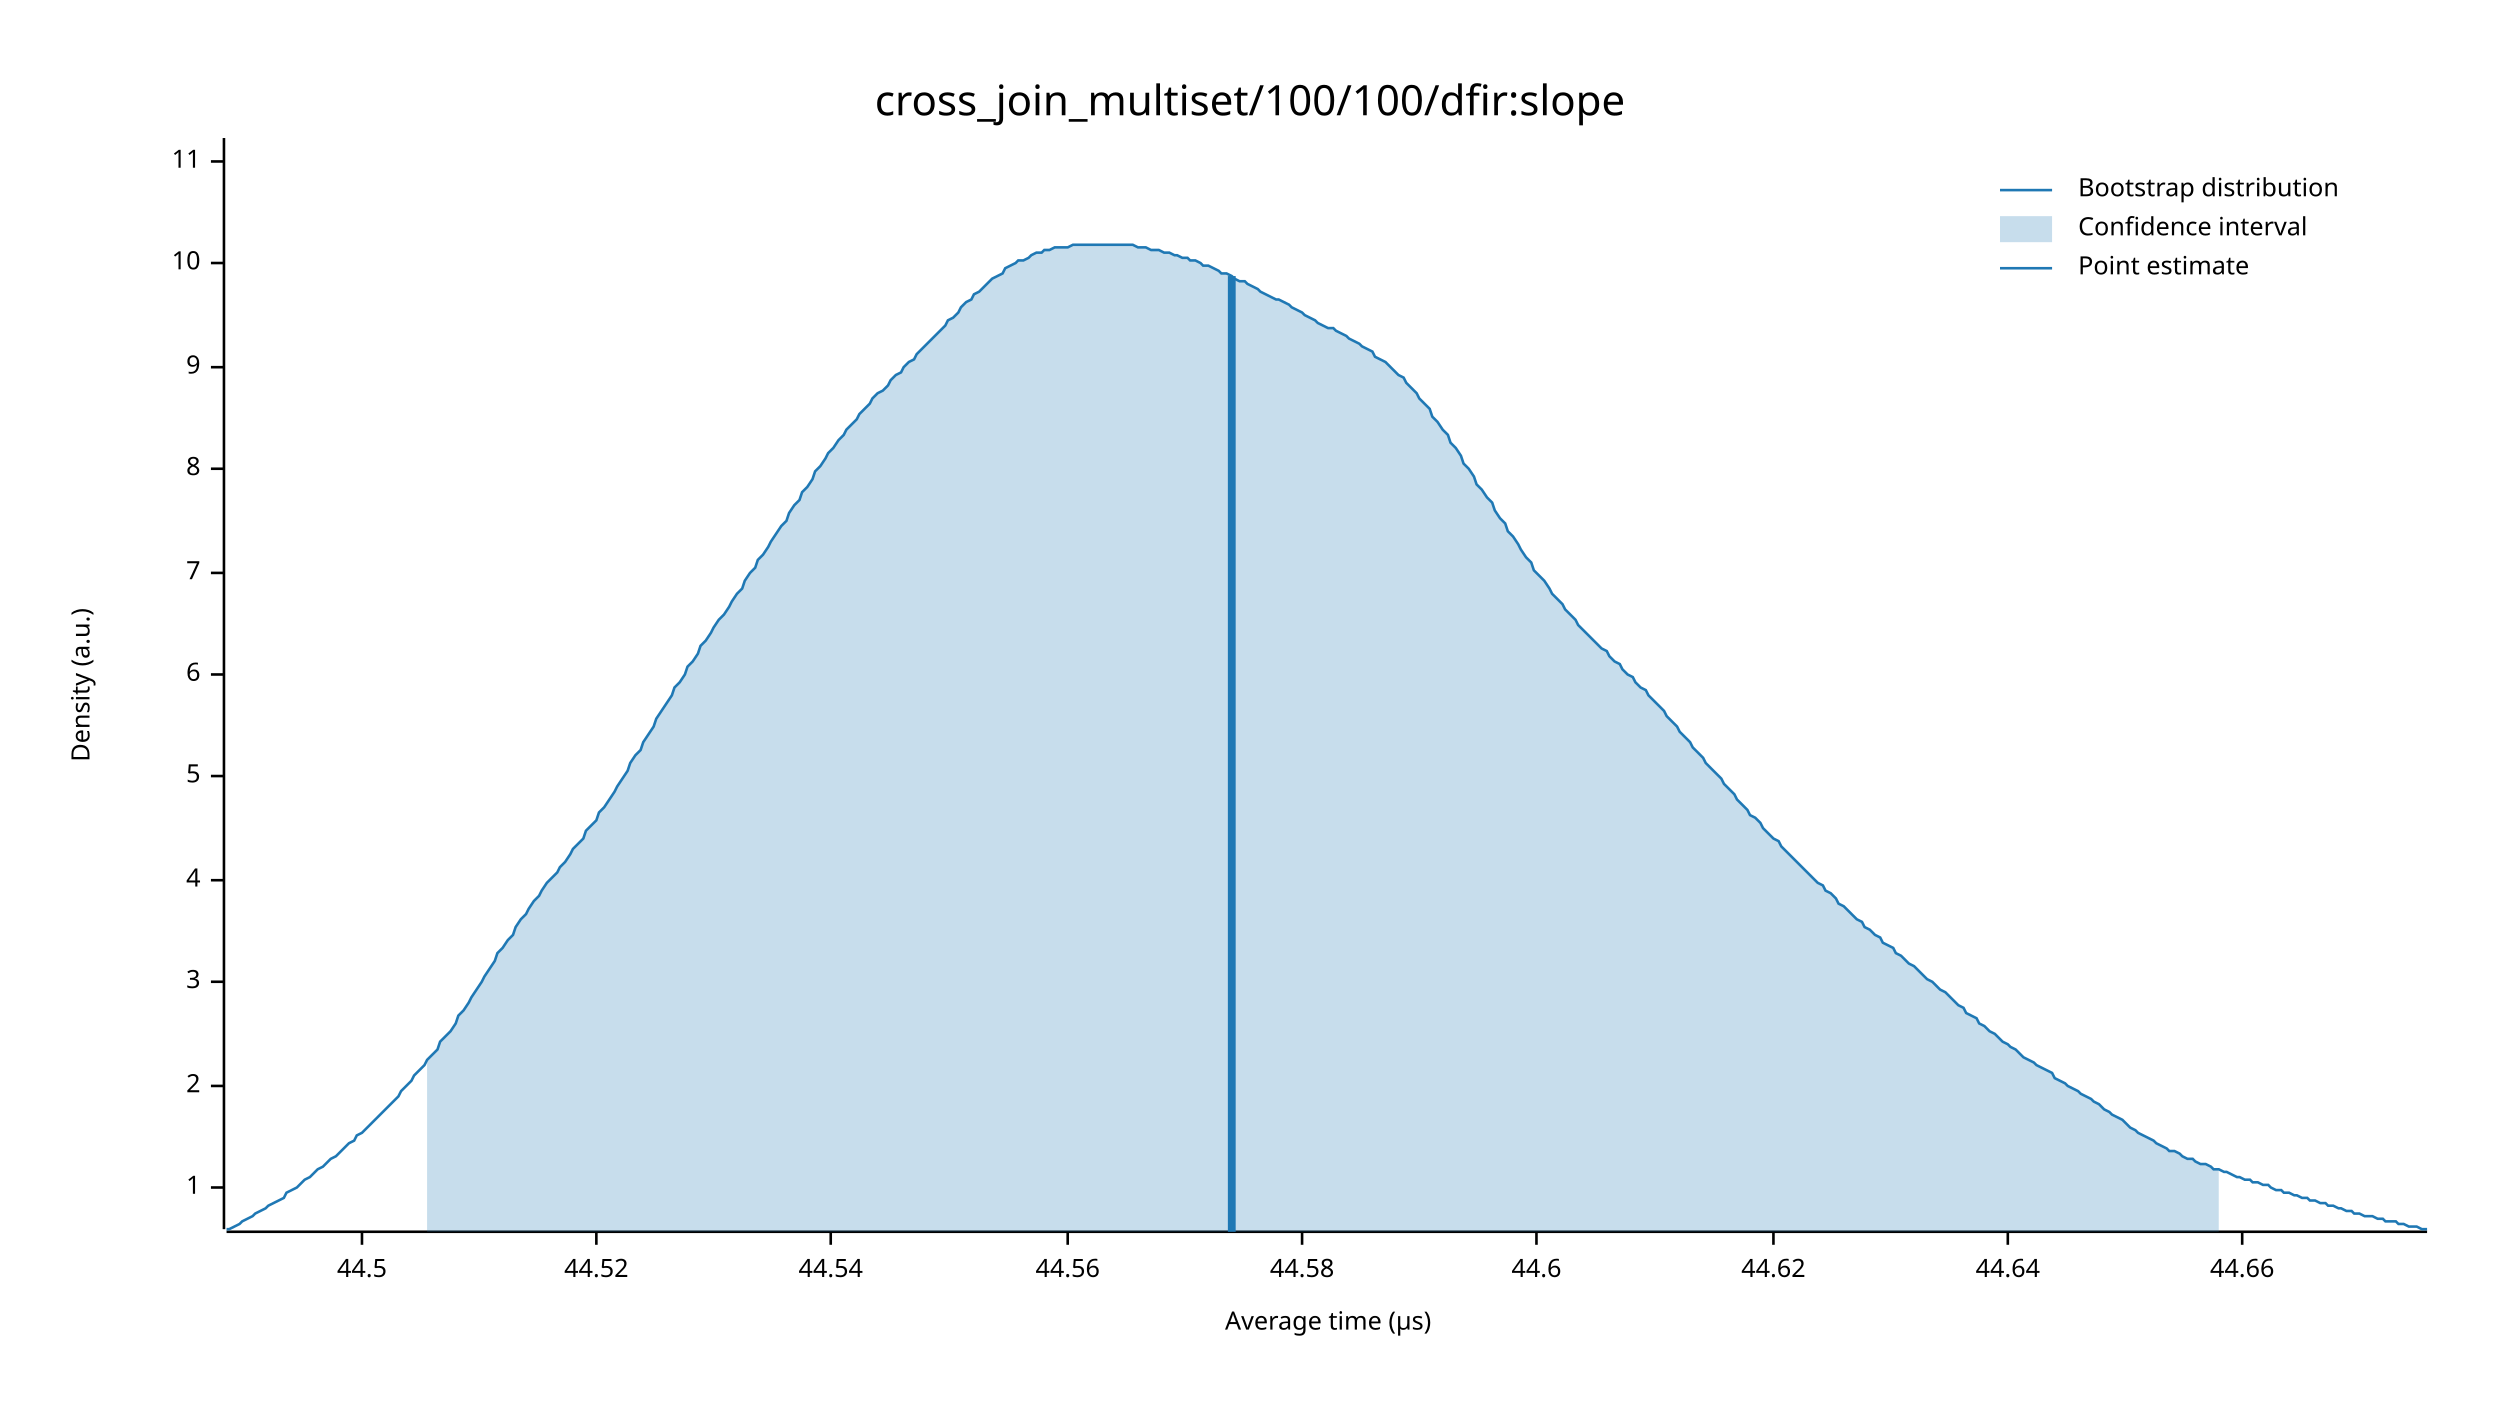
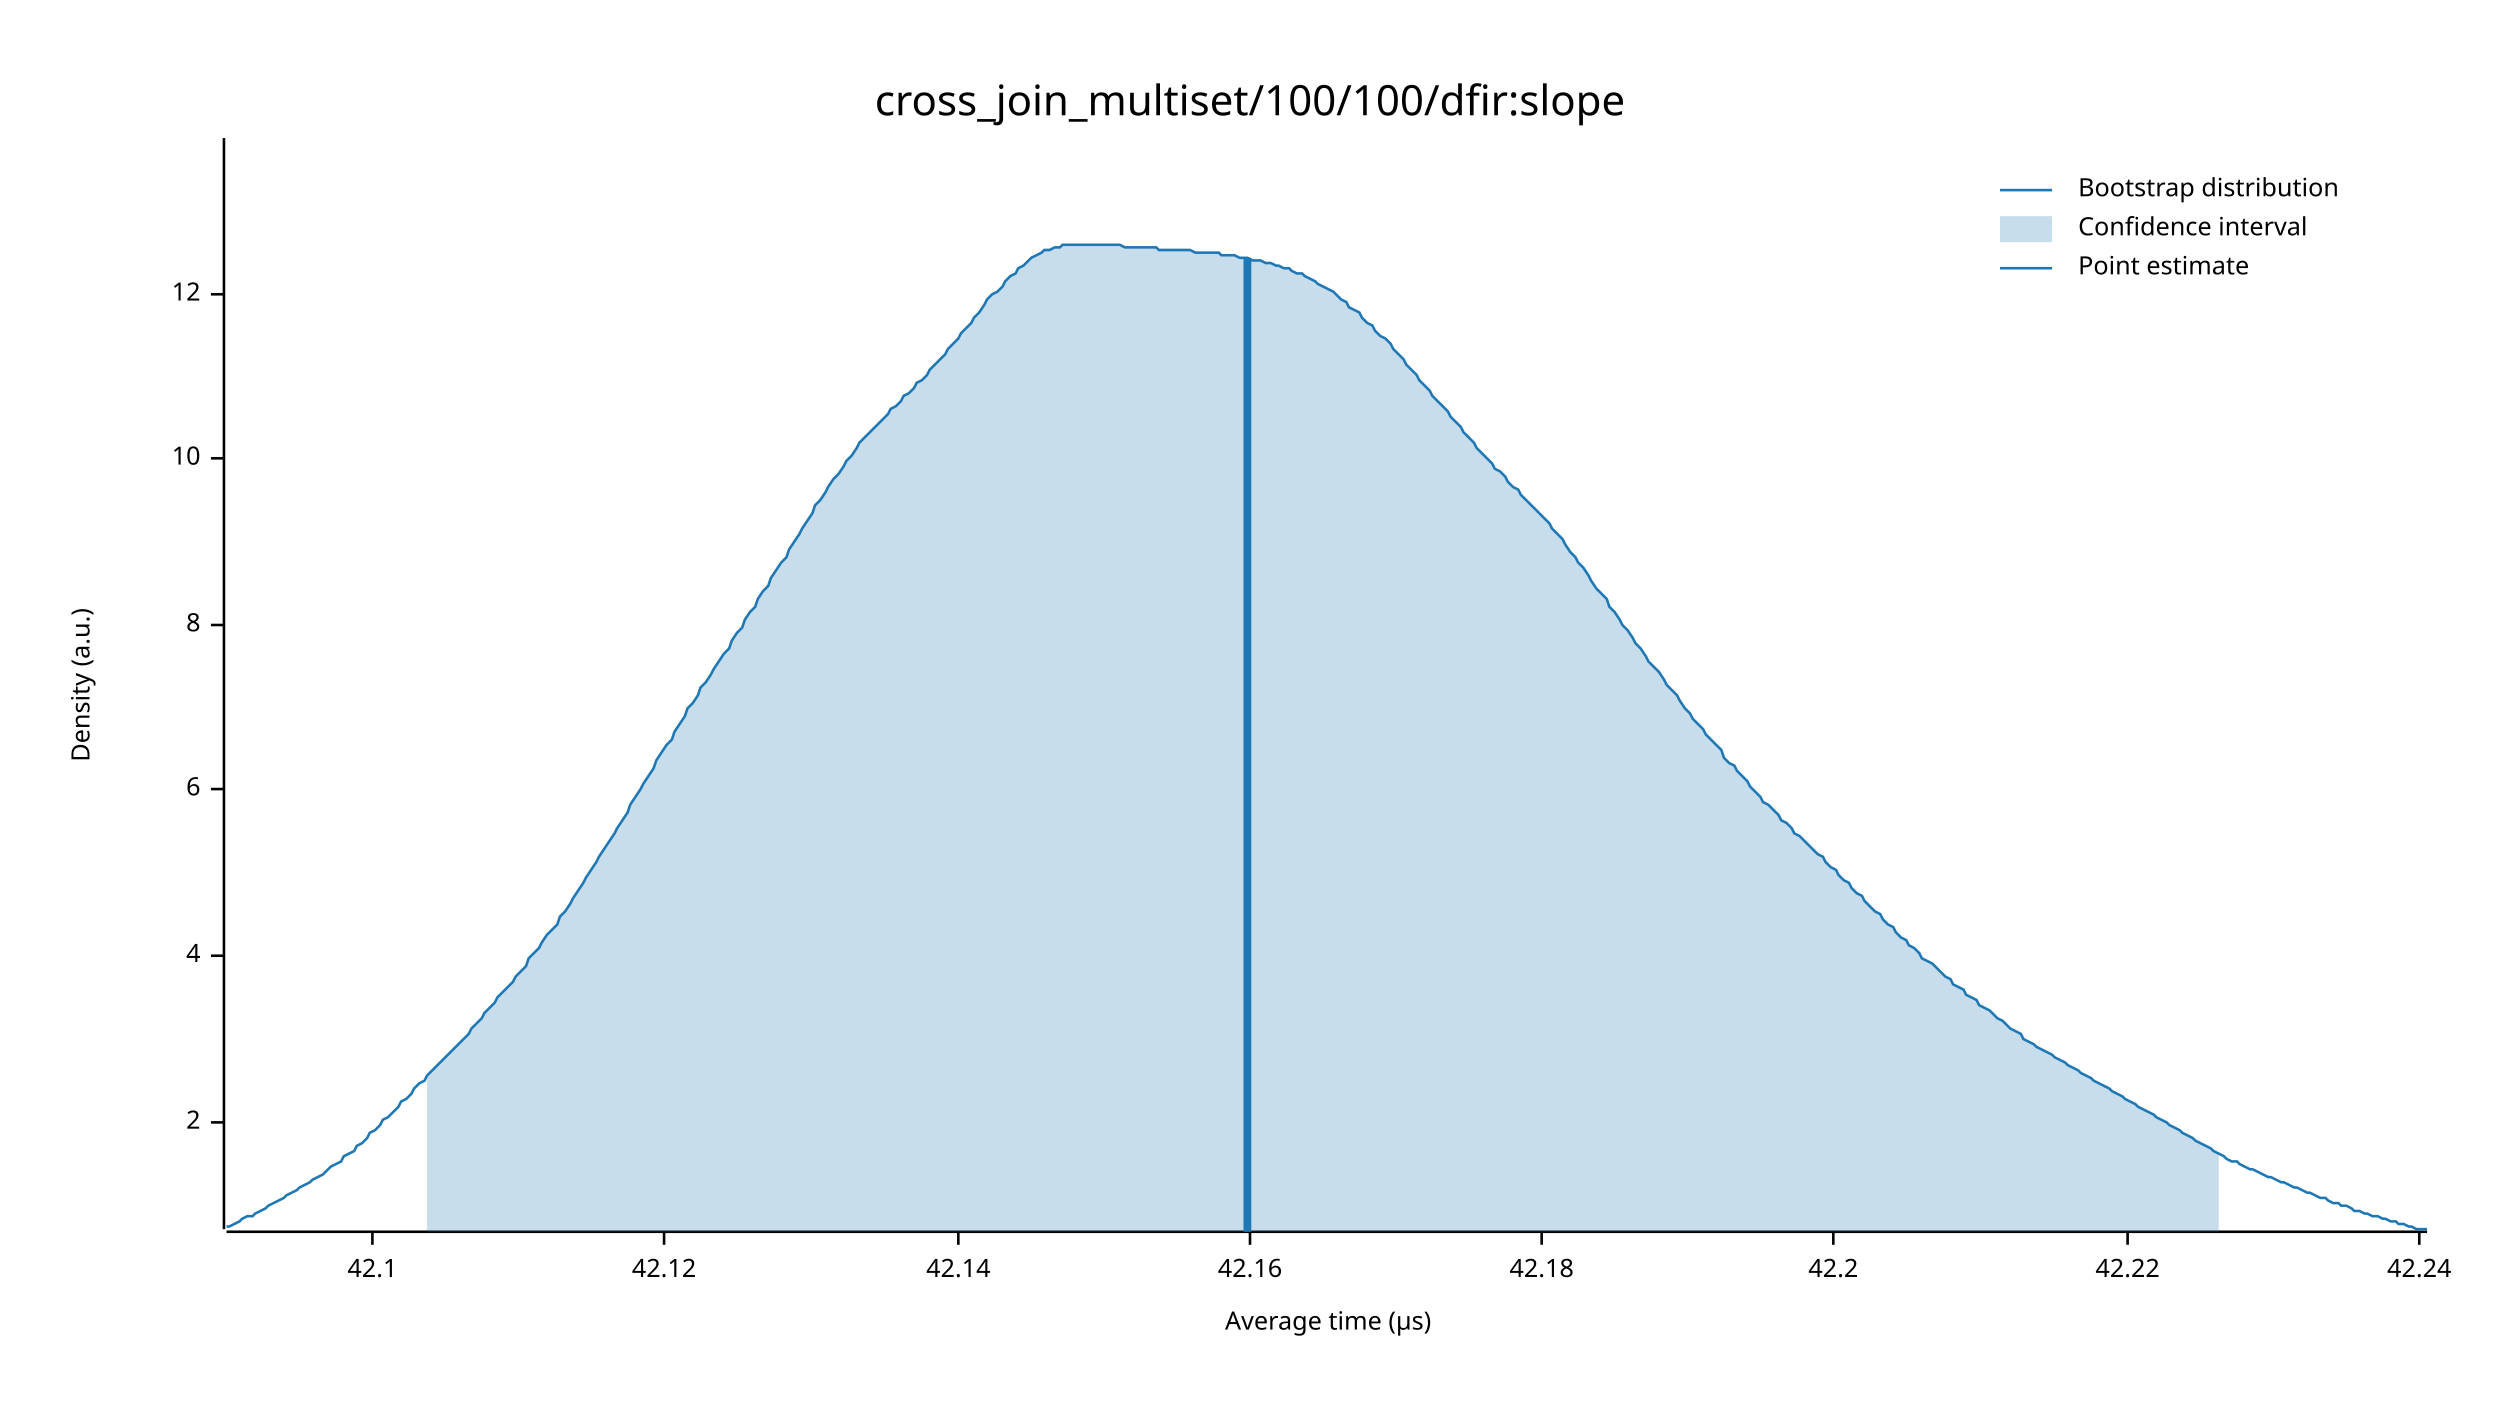
<svg xmlns="http://www.w3.org/2000/svg" width="960" height="540" viewBox="0 0 960 540">
  <text x="480" y="32" dy="0.76em" text-anchor="middle" font-family="sans-serif" font-size="16.129" opacity="1" fill="#000000">
cross_join_multiset/100/100/dfir:slope
</text>
  <text x="27" y="263" dy="0.76em" text-anchor="middle" font-family="sans-serif" font-size="9.677" opacity="1" fill="#000000" transform="rotate(270, 27, 263)">
Density (a.u.)
</text>
  <text x="510" y="513" dy="-0.5ex" text-anchor="middle" font-family="sans-serif" font-size="9.677" opacity="1" fill="#000000">
Average time (µs)
</text>
  <polyline fill="none" opacity="1" stroke="#000000" stroke-width="1" points="86,53 86,472 " />
-   <text x="77" y="456" dy="0.5ex" text-anchor="end" font-family="sans-serif" font-size="9.677" opacity="1" fill="#000000">
- 1
- </text>
-   <polyline fill="none" opacity="1" stroke="#000000" stroke-width="1" points="81,456 86,456 " />
-   <text x="77" y="417" dy="0.5ex" text-anchor="end" font-family="sans-serif" font-size="9.677" opacity="1" fill="#000000">
+   <text x="77" y="431" dy="0.5ex" text-anchor="end" font-family="sans-serif" font-size="9.677" opacity="1" fill="#000000">
2
</text>
-   <polyline fill="none" opacity="1" stroke="#000000" stroke-width="1" points="81,417 86,417 " />
-   <text x="77" y="377" dy="0.5ex" text-anchor="end" font-family="sans-serif" font-size="9.677" opacity="1" fill="#000000">
- 3
- </text>
-   <polyline fill="none" opacity="1" stroke="#000000" stroke-width="1" points="81,377 86,377 " />
-   <text x="77" y="338" dy="0.5ex" text-anchor="end" font-family="sans-serif" font-size="9.677" opacity="1" fill="#000000">
+   <polyline fill="none" opacity="1" stroke="#000000" stroke-width="1" points="81,431 86,431 " />
+   <text x="77" y="367" dy="0.5ex" text-anchor="end" font-family="sans-serif" font-size="9.677" opacity="1" fill="#000000">
4
</text>
-   <polyline fill="none" opacity="1" stroke="#000000" stroke-width="1" points="81,338 86,338 " />
-   <text x="77" y="298" dy="0.5ex" text-anchor="end" font-family="sans-serif" font-size="9.677" opacity="1" fill="#000000">
- 5
- </text>
-   <polyline fill="none" opacity="1" stroke="#000000" stroke-width="1" points="81,298 86,298 " />
-   <text x="77" y="259" dy="0.5ex" text-anchor="end" font-family="sans-serif" font-size="9.677" opacity="1" fill="#000000">
+   <polyline fill="none" opacity="1" stroke="#000000" stroke-width="1" points="81,367 86,367 " />
+   <text x="77" y="303" dy="0.5ex" text-anchor="end" font-family="sans-serif" font-size="9.677" opacity="1" fill="#000000">
6
</text>
-   <polyline fill="none" opacity="1" stroke="#000000" stroke-width="1" points="81,259 86,259 " />
-   <text x="77" y="220" dy="0.5ex" text-anchor="end" font-family="sans-serif" font-size="9.677" opacity="1" fill="#000000">
- 7
- </text>
-   <polyline fill="none" opacity="1" stroke="#000000" stroke-width="1" points="81,220 86,220 " />
-   <text x="77" y="180" dy="0.5ex" text-anchor="end" font-family="sans-serif" font-size="9.677" opacity="1" fill="#000000">
+   <polyline fill="none" opacity="1" stroke="#000000" stroke-width="1" points="81,303 86,303 " />
+   <text x="77" y="240" dy="0.5ex" text-anchor="end" font-family="sans-serif" font-size="9.677" opacity="1" fill="#000000">
8
</text>
-   <polyline fill="none" opacity="1" stroke="#000000" stroke-width="1" points="81,180 86,180 " />
-   <text x="77" y="141" dy="0.5ex" text-anchor="end" font-family="sans-serif" font-size="9.677" opacity="1" fill="#000000">
- 9
- </text>
-   <polyline fill="none" opacity="1" stroke="#000000" stroke-width="1" points="81,141 86,141 " />
-   <text x="77" y="101" dy="0.5ex" text-anchor="end" font-family="sans-serif" font-size="9.677" opacity="1" fill="#000000">
+   <polyline fill="none" opacity="1" stroke="#000000" stroke-width="1" points="81,240 86,240 " />
+   <text x="77" y="176" dy="0.5ex" text-anchor="end" font-family="sans-serif" font-size="9.677" opacity="1" fill="#000000">
10
</text>
-   <polyline fill="none" opacity="1" stroke="#000000" stroke-width="1" points="81,101 86,101 " />
-   <text x="77" y="62" dy="0.5ex" text-anchor="end" font-family="sans-serif" font-size="9.677" opacity="1" fill="#000000">
- 11
+   <polyline fill="none" opacity="1" stroke="#000000" stroke-width="1" points="81,176 86,176 " />
+   <text x="77" y="113" dy="0.5ex" text-anchor="end" font-family="sans-serif" font-size="9.677" opacity="1" fill="#000000">
+ 12
</text>
-   <polyline fill="none" opacity="1" stroke="#000000" stroke-width="1" points="81,62 86,62 " />
+   <polyline fill="none" opacity="1" stroke="#000000" stroke-width="1" points="81,113 86,113 " />
  <polyline fill="none" opacity="1" stroke="#000000" stroke-width="1" points="87,473 932,473 " />
-   <text x="139" y="483" dy="0.76em" text-anchor="middle" font-family="sans-serif" font-size="9.677" opacity="1" fill="#000000">
- 44.5
+   <text x="143" y="483" dy="0.76em" text-anchor="middle" font-family="sans-serif" font-size="9.677" opacity="1" fill="#000000">
+ 42.1
</text>
-   <polyline fill="none" opacity="1" stroke="#000000" stroke-width="1" points="139,473 139,478 " />
-   <text x="229" y="483" dy="0.76em" text-anchor="middle" font-family="sans-serif" font-size="9.677" opacity="1" fill="#000000">
- 44.52
+   <polyline fill="none" opacity="1" stroke="#000000" stroke-width="1" points="143,473 143,478 " />
+   <text x="255" y="483" dy="0.76em" text-anchor="middle" font-family="sans-serif" font-size="9.677" opacity="1" fill="#000000">
+ 42.12
</text>
-   <polyline fill="none" opacity="1" stroke="#000000" stroke-width="1" points="229,473 229,478 " />
-   <text x="319" y="483" dy="0.76em" text-anchor="middle" font-family="sans-serif" font-size="9.677" opacity="1" fill="#000000">
- 44.54
+   <polyline fill="none" opacity="1" stroke="#000000" stroke-width="1" points="255,473 255,478 " />
+   <text x="368" y="483" dy="0.76em" text-anchor="middle" font-family="sans-serif" font-size="9.677" opacity="1" fill="#000000">
+ 42.14
</text>
-   <polyline fill="none" opacity="1" stroke="#000000" stroke-width="1" points="319,473 319,478 " />
-   <text x="410" y="483" dy="0.76em" text-anchor="middle" font-family="sans-serif" font-size="9.677" opacity="1" fill="#000000">
- 44.56
+   <polyline fill="none" opacity="1" stroke="#000000" stroke-width="1" points="368,473 368,478 " />
+   <text x="480" y="483" dy="0.76em" text-anchor="middle" font-family="sans-serif" font-size="9.677" opacity="1" fill="#000000">
+ 42.16
</text>
-   <polyline fill="none" opacity="1" stroke="#000000" stroke-width="1" points="410,473 410,478 " />
-   <text x="500" y="483" dy="0.76em" text-anchor="middle" font-family="sans-serif" font-size="9.677" opacity="1" fill="#000000">
- 44.58
+   <polyline fill="none" opacity="1" stroke="#000000" stroke-width="1" points="480,473 480,478 " />
+   <text x="592" y="483" dy="0.76em" text-anchor="middle" font-family="sans-serif" font-size="9.677" opacity="1" fill="#000000">
+ 42.18
</text>
-   <polyline fill="none" opacity="1" stroke="#000000" stroke-width="1" points="500,473 500,478 " />
-   <text x="590" y="483" dy="0.76em" text-anchor="middle" font-family="sans-serif" font-size="9.677" opacity="1" fill="#000000">
- 44.6
+   <polyline fill="none" opacity="1" stroke="#000000" stroke-width="1" points="592,473 592,478 " />
+   <text x="704" y="483" dy="0.76em" text-anchor="middle" font-family="sans-serif" font-size="9.677" opacity="1" fill="#000000">
+ 42.2
</text>
-   <polyline fill="none" opacity="1" stroke="#000000" stroke-width="1" points="590,473 590,478 " />
-   <text x="681" y="483" dy="0.76em" text-anchor="middle" font-family="sans-serif" font-size="9.677" opacity="1" fill="#000000">
- 44.62
+   <polyline fill="none" opacity="1" stroke="#000000" stroke-width="1" points="704,473 704,478 " />
+   <text x="817" y="483" dy="0.76em" text-anchor="middle" font-family="sans-serif" font-size="9.677" opacity="1" fill="#000000">
+ 42.22
</text>
-   <polyline fill="none" opacity="1" stroke="#000000" stroke-width="1" points="681,473 681,478 " />
-   <text x="771" y="483" dy="0.76em" text-anchor="middle" font-family="sans-serif" font-size="9.677" opacity="1" fill="#000000">
- 44.64
+   <polyline fill="none" opacity="1" stroke="#000000" stroke-width="1" points="817,473 817,478 " />
+   <text x="929" y="483" dy="0.76em" text-anchor="middle" font-family="sans-serif" font-size="9.677" opacity="1" fill="#000000">
+ 42.24
</text>
-   <polyline fill="none" opacity="1" stroke="#000000" stroke-width="1" points="771,473 771,478 " />
-   <text x="861" y="483" dy="0.76em" text-anchor="middle" font-family="sans-serif" font-size="9.677" opacity="1" fill="#000000">
- 44.66
- </text>
-   <polyline fill="none" opacity="1" stroke="#000000" stroke-width="1" points="861,473 861,478 " />
-   <polyline fill="none" opacity="1" stroke="#1F78B4" stroke-width="1" points="87,472 88,472 90,471 92,470 93,469 95,468 97,467 98,466 100,465 102,464 103,463 105,462 107,461 109,460 110,458 112,457 114,456 115,455 117,453 119,452 120,451 122,449 124,448 125,447 127,445 129,444 131,442 132,441 134,439 136,438 137,436 139,435 141,433 142,432 144,430 146,428 147,427 149,425 151,423 153,421 154,419 156,417 158,415 159,413 161,411 163,409 164,407 166,405 168,403 169,400 171,398 173,396 175,393 176,390 178,388 180,385 181,383 183,380 185,377 186,375 188,372 190,369 191,366 193,364 195,361 197,359 198,356 200,353 202,351 203,349 205,346 207,344 208,342 210,339 212,337 214,335 215,333 217,331 219,328 220,326 222,324 224,322 225,319 227,317 229,315 230,312 232,310 234,307 236,304 237,302 239,299 241,296 242,293 244,290 246,288 247,285 249,282 251,279 252,276 254,273 256,270 258,267 259,264 261,262 263,259 264,256 266,254 268,251 269,248 271,246 273,243 274,241 276,238 278,236 280,233 281,231 283,228 285,226 286,223 288,220 290,218 291,215 293,213 295,210 296,208 298,205 300,202 302,200 303,197 305,194 307,192 308,189 310,187 312,184 313,181 315,179 317,176 318,174 320,172 322,169 324,167 325,165 327,163 329,161 330,159 332,157 334,155 335,153 337,151 339,150 341,148 342,146 344,144 346,143 347,141 349,139 351,138 352,136 354,134 356,132 357,131 359,129 361,127 363,125 364,123 366,122 368,120 369,118 371,116 373,115 374,113 376,112 378,110 379,109 381,107 383,106 385,105 386,103 388,102 390,101 391,100 393,100 395,99 396,98 398,97 400,97 401,96 403,96 405,95 407,95 408,95 410,95 412,94 413,94 415,94 417,94 418,94 420,94 422,94 423,94 425,94 427,94 429,94 430,94 432,94 434,94 435,94 437,95 439,95 440,95 442,96 444,96 445,96 447,97 449,97 451,98 452,98 454,99 456,99 457,100 459,100 461,101 462,102 464,102 466,103 468,104 469,105 471,105 473,106 474,107 476,108 478,108 479,109 481,110 483,111 484,112 486,113 488,114 490,115 491,115 493,116 495,117 496,118 498,119 500,120 501,121 503,122 505,123 506,124 508,125 510,126 512,126 513,127 515,128 517,129 518,130 520,131 522,132 523,133 525,134 527,135 528,137 530,138 532,139 534,141 535,142 537,144 539,145 540,147 542,149 544,151 545,153 547,155 549,157 550,160 552,162 554,165 556,167 557,170 559,172 561,175 562,178 564,180 566,183 567,186 569,188 571,191 573,193 574,196 576,199 578,201 579,204 581,206 583,209 584,211 586,214 588,216 589,219 591,221 593,223 595,226 596,228 598,230 600,232 601,234 603,236 605,238 606,240 608,242 610,244 611,245 613,247 615,249 617,250 618,252 620,254 622,255 623,257 625,259 627,260 628,262 630,264 632,265 633,267 635,269 637,271 639,273 640,275 642,277 644,279 645,281 647,283 649,285 650,287 652,289 654,291 655,293 657,295 659,297 661,299 662,301 664,303 666,305 667,307 669,309 671,311 672,313 674,314 676,316 677,318 679,320 681,322 683,323 684,325 686,327 688,329 689,330 691,332 693,334 694,335 696,337 698,339 700,340 701,342 703,343 705,345 706,347 708,348 710,350 711,351 713,353 715,354 716,356 718,357 720,359 722,360 723,362 725,363 727,364 728,366 730,367 732,369 733,370 735,371 737,373 738,374 740,376 742,377 744,379 745,380 747,381 749,383 750,384 752,386 754,387 755,389 757,390 759,391 760,393 762,394 764,396 766,397 767,398 769,400 771,401 772,402 774,403 776,405 777,406 779,407 781,408 782,409 784,410 786,411 788,412 789,414 791,415 793,416 794,417 796,418 798,419 799,420 801,421 803,422 804,423 806,424 808,426 810,427 811,428 813,429 815,430 816,431 818,433 820,434 821,435 823,436 825,437 827,438 828,439 830,440 832,441 833,442 835,442 837,443 838,444 840,445 842,445 843,446 845,447 847,447 849,448 850,449 852,449 854,450 855,450 857,451 859,452 860,452 862,453 864,453 865,454 867,454 869,455 871,455 872,456 874,457 876,457 877,458 879,458 881,459 882,459 884,460 886,460 887,461 889,461 891,462 893,462 894,463 896,463 898,464 899,464 901,465 903,465 904,466 906,466 908,467 909,467 911,467 913,468 915,468 916,469 918,469 920,469 921,470 923,470 925,471 926,471 928,471 930,472 932,472 " />
-   <polygon opacity="0.25" fill="#1F78B4" points="164,407 166,405 168,403 169,400 171,398 173,396 175,393 176,390 178,388 180,385 181,383 183,380 185,377 186,375 188,372 190,369 191,366 193,364 195,361 197,359 198,356 200,353 202,351 203,349 205,346 207,344 208,342 210,339 212,337 214,335 215,333 217,331 219,328 220,326 222,324 224,322 225,319 227,317 229,315 230,312 232,310 234,307 236,304 237,302 239,299 241,296 242,293 244,290 246,288 247,285 249,282 251,279 252,276 254,273 256,270 258,267 259,264 261,262 263,259 264,256 266,254 268,251 269,248 271,246 273,243 274,241 276,238 278,236 280,233 281,231 283,228 285,226 286,223 288,220 290,218 291,215 293,213 295,210 296,208 298,205 300,202 302,200 303,197 305,194 307,192 308,189 310,187 312,184 313,181 315,179 317,176 318,174 320,172 322,169 324,167 325,165 327,163 329,161 330,159 332,157 334,155 335,153 337,151 339,150 341,148 342,146 344,144 346,143 347,141 349,139 351,138 352,136 354,134 356,132 357,131 359,129 361,127 363,125 364,123 366,122 368,120 369,118 371,116 373,115 374,113 376,112 378,110 379,109 381,107 383,106 385,105 386,103 388,102 390,101 391,100 393,100 395,99 396,98 398,97 400,97 401,96 403,96 405,95 407,95 408,95 410,95 412,94 413,94 415,94 417,94 418,94 420,94 422,94 423,94 425,94 427,94 429,94 430,94 432,94 434,94 435,94 437,95 439,95 440,95 442,96 444,96 445,96 447,97 449,97 451,98 452,98 454,99 456,99 457,100 459,100 461,101 462,102 464,102 466,103 468,104 469,105 471,105 473,106 474,107 476,108 478,108 479,109 481,110 483,111 484,112 486,113 488,114 490,115 491,115 493,116 495,117 496,118 498,119 500,120 501,121 503,122 505,123 506,124 508,125 510,126 512,126 513,127 515,128 517,129 518,130 520,131 522,132 523,133 525,134 527,135 528,137 530,138 532,139 534,141 535,142 537,144 539,145 540,147 542,149 544,151 545,153 547,155 549,157 550,160 552,162 554,165 556,167 557,170 559,172 561,175 562,178 564,180 566,183 567,186 569,188 571,191 573,193 574,196 576,199 578,201 579,204 581,206 583,209 584,211 586,214 588,216 589,219 591,221 593,223 595,226 596,228 598,230 600,232 601,234 603,236 605,238 606,240 608,242 610,244 611,245 613,247 615,249 617,250 618,252 620,254 622,255 623,257 625,259 627,260 628,262 630,264 632,265 633,267 635,269 637,271 639,273 640,275 642,277 644,279 645,281 647,283 649,285 650,287 652,289 654,291 655,293 657,295 659,297 661,299 662,301 664,303 666,305 667,307 669,309 671,311 672,313 674,314 676,316 677,318 679,320 681,322 683,323 684,325 686,327 688,329 689,330 691,332 693,334 694,335 696,337 698,339 700,340 701,342 703,343 705,345 706,347 708,348 710,350 711,351 713,353 715,354 716,356 718,357 720,359 722,360 723,362 725,363 727,364 728,366 730,367 732,369 733,370 735,371 737,373 738,374 740,376 742,377 744,379 745,380 747,381 749,383 750,384 752,386 754,387 755,389 757,390 759,391 760,393 762,394 764,396 766,397 767,398 769,400 771,401 772,402 774,403 776,405 777,406 779,407 781,408 782,409 784,410 786,411 788,412 789,414 791,415 793,416 794,417 796,418 798,419 799,420 801,421 803,422 804,423 806,424 808,426 810,427 811,428 813,429 815,430 816,431 818,433 820,434 821,435 823,436 825,437 827,438 828,439 830,440 832,441 833,442 835,442 837,443 838,444 840,445 842,445 843,446 845,447 847,447 849,448 850,449 852,449 852,473 164,473 " />
-   <polyline fill="none" opacity="1" stroke="#1F78B4" stroke-width="3" points="473,473 473,106 " />
+   <polyline fill="none" opacity="1" stroke="#000000" stroke-width="1" points="929,473 929,478 " />
+   <polyline fill="none" opacity="1" stroke="#1F78B4" stroke-width="1" points="87,471 88,471 90,470 92,469 93,468 95,467 97,467 98,466 100,465 102,464 103,463 105,462 107,461 109,460 110,459 112,458 114,457 115,456 117,455 119,454 120,453 122,452 124,451 125,450 127,448 129,447 131,446 132,444 134,443 136,442 137,440 139,439 141,437 142,435 144,434 146,432 147,430 149,429 151,427 153,425 154,423 156,422 158,420 159,418 161,416 163,415 164,413 166,411 168,409 169,408 171,406 173,404 175,402 176,401 178,399 180,397 181,395 183,393 185,391 186,389 188,387 190,385 191,383 193,381 195,379 197,377 198,375 200,373 202,371 203,368 205,366 207,364 208,362 210,359 212,357 214,355 215,352 217,350 219,347 220,345 222,342 224,339 225,337 227,334 229,331 230,329 232,326 234,323 236,320 237,318 239,315 241,312 242,309 244,306 246,303 247,301 249,298 251,295 252,292 254,289 256,286 258,284 259,281 261,278 263,275 264,272 266,270 268,267 269,264 271,262 273,259 274,257 276,254 278,251 280,249 281,246 283,243 285,241 286,238 288,235 290,233 291,230 293,227 295,225 296,222 298,219 300,216 302,214 303,211 305,208 307,205 308,203 310,200 312,197 313,194 315,192 317,189 318,187 320,184 322,182 324,179 325,177 327,175 329,172 330,170 332,168 334,166 335,165 337,163 339,161 341,159 342,157 344,156 346,154 347,152 349,151 351,149 352,147 354,146 356,144 357,142 359,140 361,138 363,136 364,134 366,132 368,130 369,128 371,126 373,124 374,122 376,120 378,117 379,115 381,113 383,112 385,110 386,108 388,106 390,105 391,103 393,102 395,100 396,99 398,98 400,97 401,96 403,96 405,95 407,95 408,94 410,94 412,94 413,94 415,94 417,94 418,94 420,94 422,94 423,94 425,94 427,94 429,94 430,94 432,95 434,95 435,95 437,95 439,95 440,95 442,95 444,95 445,96 447,96 449,96 451,96 452,96 454,96 456,96 457,96 459,97 461,97 462,97 464,97 466,97 468,97 469,98 471,98 473,98 474,98 476,99 478,99 479,99 481,100 483,100 484,100 486,101 488,101 490,102 491,102 493,103 495,103 496,104 498,105 500,105 501,106 503,107 505,108 506,109 508,110 510,111 512,112 513,113 515,115 517,116 518,118 520,119 522,120 523,122 525,124 527,125 528,127 530,129 532,130 534,132 535,134 537,136 539,138 540,140 542,142 544,144 545,146 547,148 549,150 550,152 552,154 554,156 556,158 557,160 559,162 561,164 562,166 564,168 566,170 567,172 569,174 571,176 573,178 574,180 576,181 578,183 579,185 581,187 583,188 584,190 586,192 588,194 589,195 591,197 593,199 595,201 596,203 598,205 600,207 601,209 603,212 605,214 606,216 608,218 610,221 611,223 613,226 615,228 617,230 618,233 620,235 622,238 623,240 625,242 627,245 628,247 630,249 632,252 633,254 635,256 637,258 639,261 640,263 642,265 644,267 645,269 647,272 649,274 650,276 652,278 654,280 655,282 657,284 659,286 661,288 662,291 664,293 666,294 667,296 669,298 671,300 672,302 674,304 676,306 677,308 679,309 681,311 683,313 684,315 686,316 688,318 689,320 691,321 693,323 694,324 696,326 698,328 700,329 701,331 703,333 705,334 706,336 708,338 710,339 711,341 713,343 715,344 716,346 718,348 720,350 722,351 723,353 725,355 727,356 728,358 730,360 732,361 733,363 735,364 737,366 738,368 740,369 742,370 744,372 745,373 747,375 749,376 750,378 752,379 754,380 755,382 757,383 759,384 760,386 762,387 764,388 766,390 767,391 769,392 771,394 772,395 774,396 776,397 777,399 779,400 781,401 782,402 784,403 786,404 788,405 789,406 791,407 793,408 794,409 796,410 798,411 799,412 801,413 803,414 804,415 806,416 808,417 810,418 811,419 813,420 815,421 816,422 818,423 820,424 821,425 823,426 825,427 827,428 828,429 830,430 832,431 833,432 835,433 837,434 838,435 840,436 842,437 843,438 845,439 847,440 849,441 850,442 852,443 854,444 855,445 857,446 859,446 860,447 862,448 864,449 865,449 867,450 869,451 871,452 872,452 874,453 876,454 877,454 879,455 881,456 882,456 884,457 886,458 887,458 889,459 891,460 893,460 894,461 896,462 898,462 899,463 901,463 903,464 904,465 906,465 908,466 909,466 911,467 913,467 915,468 916,468 918,469 920,469 921,470 923,470 925,471 926,471 928,472 930,472 932,472 " />
+   <polygon opacity="0.25" fill="#1F78B4" points="164,413 166,411 168,409 169,408 171,406 173,404 175,402 176,401 178,399 180,397 181,395 183,393 185,391 186,389 188,387 190,385 191,383 193,381 195,379 197,377 198,375 200,373 202,371 203,368 205,366 207,364 208,362 210,359 212,357 214,355 215,352 217,350 219,347 220,345 222,342 224,339 225,337 227,334 229,331 230,329 232,326 234,323 236,320 237,318 239,315 241,312 242,309 244,306 246,303 247,301 249,298 251,295 252,292 254,289 256,286 258,284 259,281 261,278 263,275 264,272 266,270 268,267 269,264 271,262 273,259 274,257 276,254 278,251 280,249 281,246 283,243 285,241 286,238 288,235 290,233 291,230 293,227 295,225 296,222 298,219 300,216 302,214 303,211 305,208 307,205 308,203 310,200 312,197 313,194 315,192 317,189 318,187 320,184 322,182 324,179 325,177 327,175 329,172 330,170 332,168 334,166 335,165 337,163 339,161 341,159 342,157 344,156 346,154 347,152 349,151 351,149 352,147 354,146 356,144 357,142 359,140 361,138 363,136 364,134 366,132 368,130 369,128 371,126 373,124 374,122 376,120 378,117 379,115 381,113 383,112 385,110 386,108 388,106 390,105 391,103 393,102 395,100 396,99 398,98 400,97 401,96 403,96 405,95 407,95 408,94 410,94 412,94 413,94 415,94 417,94 418,94 420,94 422,94 423,94 425,94 427,94 429,94 430,94 432,95 434,95 435,95 437,95 439,95 440,95 442,95 444,95 445,96 447,96 449,96 451,96 452,96 454,96 456,96 457,96 459,97 461,97 462,97 464,97 466,97 468,97 469,98 471,98 473,98 474,98 476,99 478,99 479,99 481,100 483,100 484,100 486,101 488,101 490,102 491,102 493,103 495,103 496,104 498,105 500,105 501,106 503,107 505,108 506,109 508,110 510,111 512,112 513,113 515,115 517,116 518,118 520,119 522,120 523,122 525,124 527,125 528,127 530,129 532,130 534,132 535,134 537,136 539,138 540,140 542,142 544,144 545,146 547,148 549,150 550,152 552,154 554,156 556,158 557,160 559,162 561,164 562,166 564,168 566,170 567,172 569,174 571,176 573,178 574,180 576,181 578,183 579,185 581,187 583,188 584,190 586,192 588,194 589,195 591,197 593,199 595,201 596,203 598,205 600,207 601,209 603,212 605,214 606,216 608,218 610,221 611,223 613,226 615,228 617,230 618,233 620,235 622,238 623,240 625,242 627,245 628,247 630,249 632,252 633,254 635,256 637,258 639,261 640,263 642,265 644,267 645,269 647,272 649,274 650,276 652,278 654,280 655,282 657,284 659,286 661,288 662,291 664,293 666,294 667,296 669,298 671,300 672,302 674,304 676,306 677,308 679,309 681,311 683,313 684,315 686,316 688,318 689,320 691,321 693,323 694,324 696,326 698,328 700,329 701,331 703,333 705,334 706,336 708,338 710,339 711,341 713,343 715,344 716,346 718,348 720,350 722,351 723,353 725,355 727,356 728,358 730,360 732,361 733,363 735,364 737,366 738,368 740,369 742,370 744,372 745,373 747,375 749,376 750,378 752,379 754,380 755,382 757,383 759,384 760,386 762,387 764,388 766,390 767,391 769,392 771,394 772,395 774,396 776,397 777,399 779,400 781,401 782,402 784,403 786,404 788,405 789,406 791,407 793,408 794,409 796,410 798,411 799,412 801,413 803,414 804,415 806,416 808,417 810,418 811,419 813,420 815,421 816,422 818,423 820,424 821,425 823,426 825,427 827,428 828,429 830,430 832,431 833,432 835,433 837,434 838,435 840,436 842,437 843,438 845,439 847,440 849,441 850,442 852,443 852,473 164,473 " />
+   <polyline fill="none" opacity="1" stroke="#1F78B4" stroke-width="3" points="479,473 479,99 " />
  <text x="798" y="68" dy="0.76em" text-anchor="start" font-family="sans-serif" font-size="9.677" opacity="1" fill="#000000">
Bootstrap distribution
</text>
  <text x="798" y="83" dy="0.76em" text-anchor="start" font-family="sans-serif" font-size="9.677" opacity="1" fill="#000000">
Confidence interval
</text>
  <text x="798" y="98" dy="0.76em" text-anchor="start" font-family="sans-serif" font-size="9.677" opacity="1" fill="#000000">
Point estimate
</text>
  <polyline fill="none" opacity="1" stroke="#1F78B4" stroke-width="1" points="768,73 788,73 " />
  <rect x="768" y="83" width="20" height="10" opacity="0.25" fill="#1F78B4" stroke="none" />
  <polyline fill="none" opacity="1" stroke="#1F78B4" stroke-width="1" points="768,103 788,103 " />
</svg>
